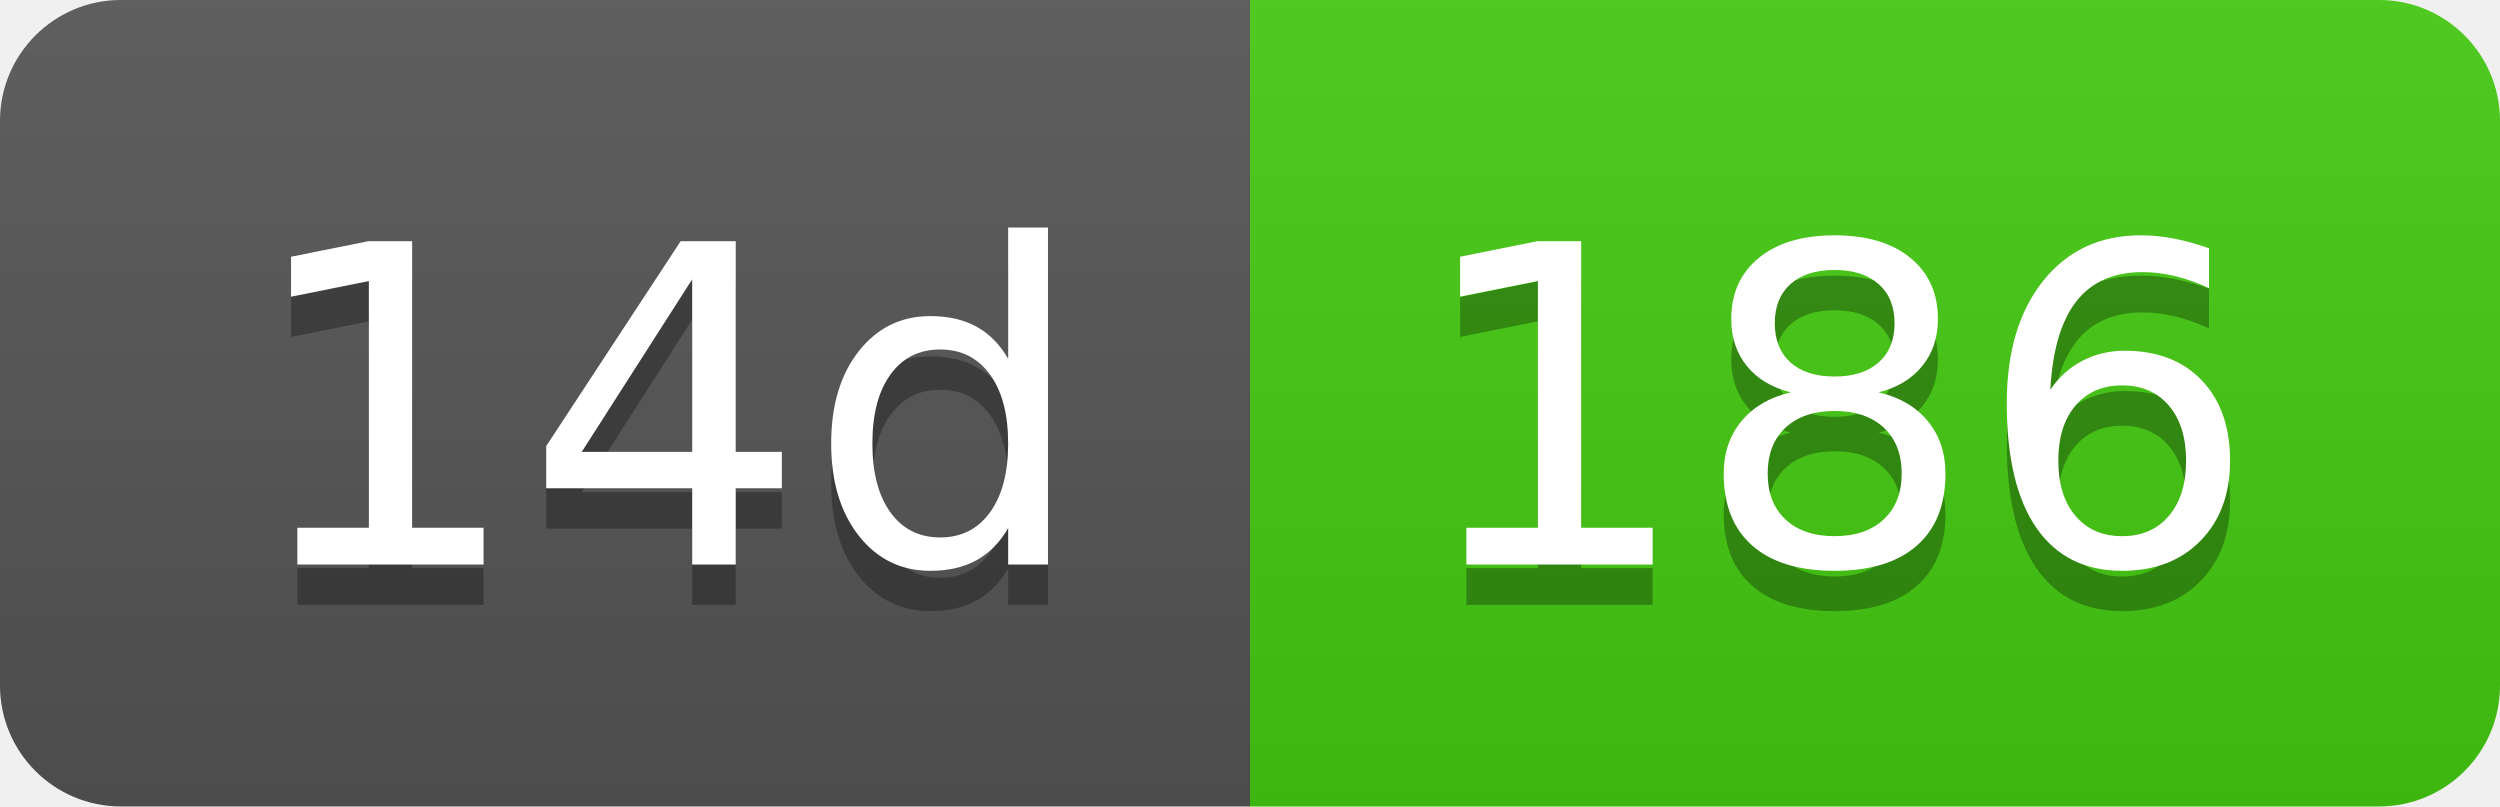
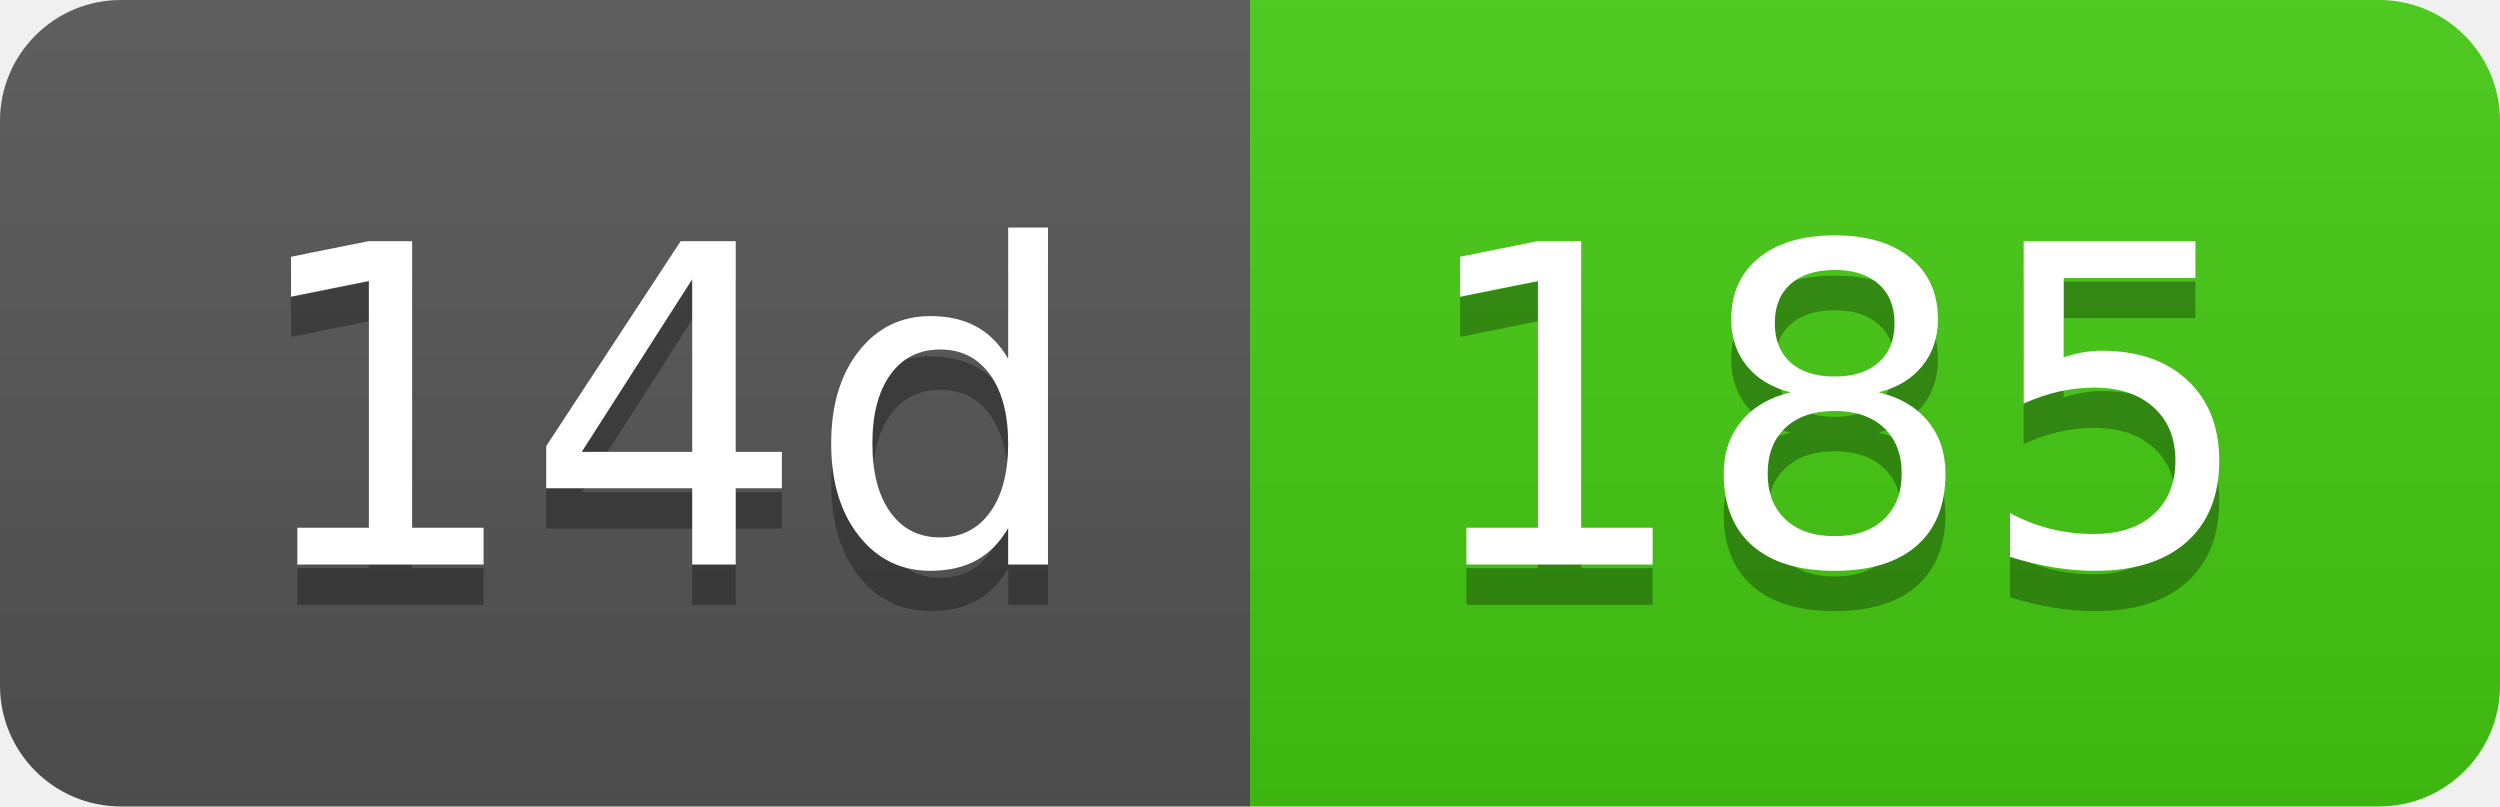
- <svg xmlns="http://www.w3.org/2000/svg" width="62" height="20" role="img" aria-label="14d: 186">
+ <svg xmlns="http://www.w3.org/2000/svg" width="62" height="20" role="img" aria-label="14d: 185">
  <linearGradient id="s" x2="0" y2="100%">
    <stop offset="0" stop-color="#bbb" stop-opacity=".1" />
    <stop offset="1" stop-opacity=".1" />
  </linearGradient>
  <clipPath id="r">
    <rect width="62" height="20" rx="3" fill="#fff" />
  </clipPath>
  <g clip-path="url(#r)">
    <rect width="31" height="20" fill="#555" />
    <rect x="31" width="31" height="20" fill="#4c1" />
    <rect width="62" height="20" fill="url(#s)" />
  </g>
  <g fill="#fff" text-anchor="middle" font-family="Verdana,Geneva,DejaVu Sans,sans-serif" text-rendering="geometricPrecision" font-size="110">
    <text aria-hidden="true" x="165" y="150" fill="#010101" fill-opacity=".3" transform="scale(.1)" textLength="210">14d</text>
    <text x="165" y="140" transform="scale(.1)" fill="#fff" textLength="210">14d</text>
-     <text aria-hidden="true" x="455" y="150" fill="#010101" fill-opacity=".3" transform="scale(.1)" textLength="210">186</text>
-     <text x="455" y="140" transform="scale(.1)" fill="#fff" textLength="210">186</text>
+     <text aria-hidden="true" x="455" y="150" fill="#010101" fill-opacity=".3" transform="scale(.1)" textLength="210">185</text>
+     <text x="455" y="140" transform="scale(.1)" fill="#fff" textLength="210">185</text>
  </g>
</svg>
